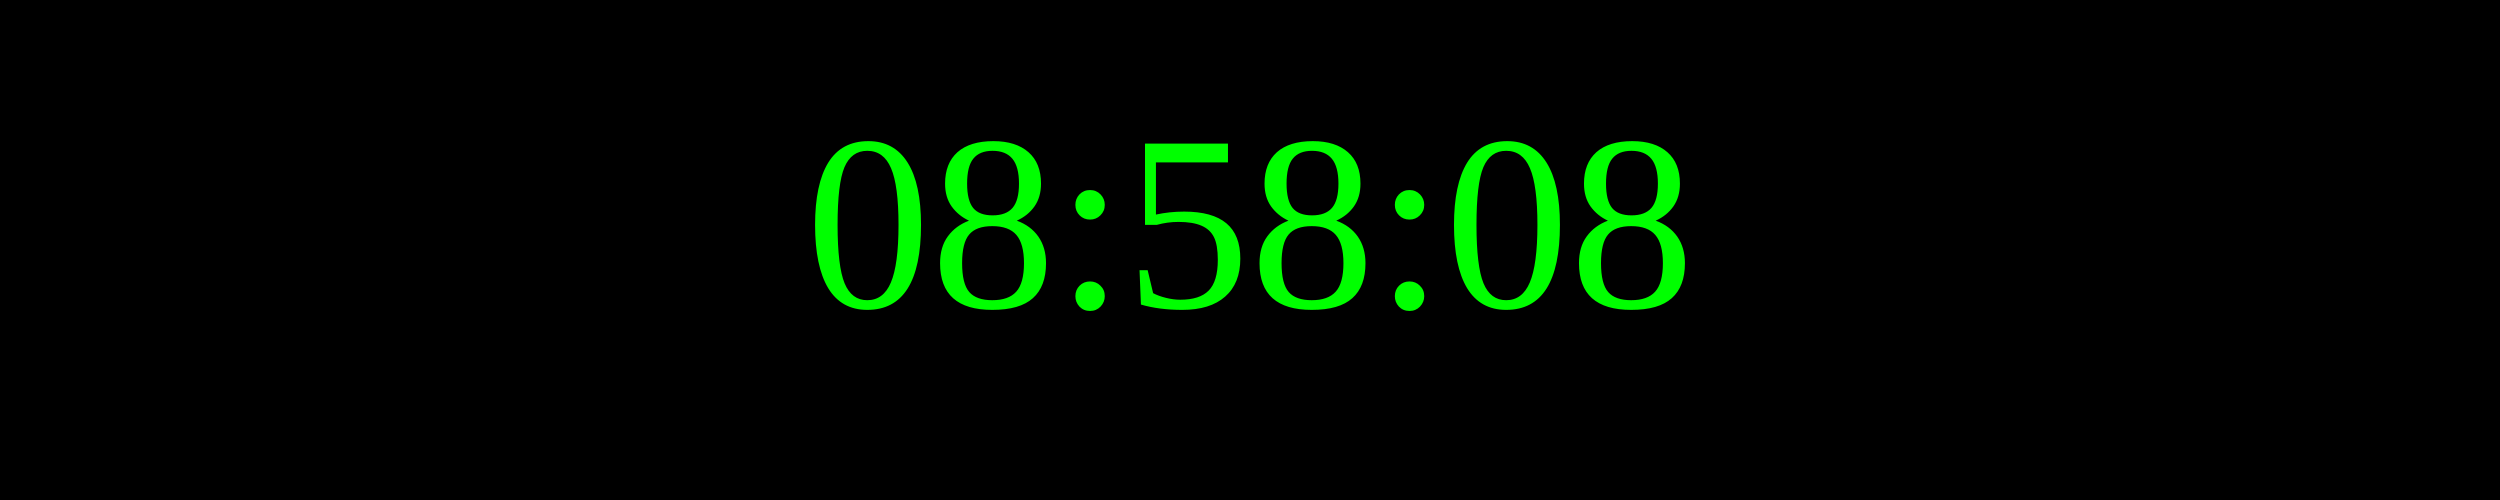
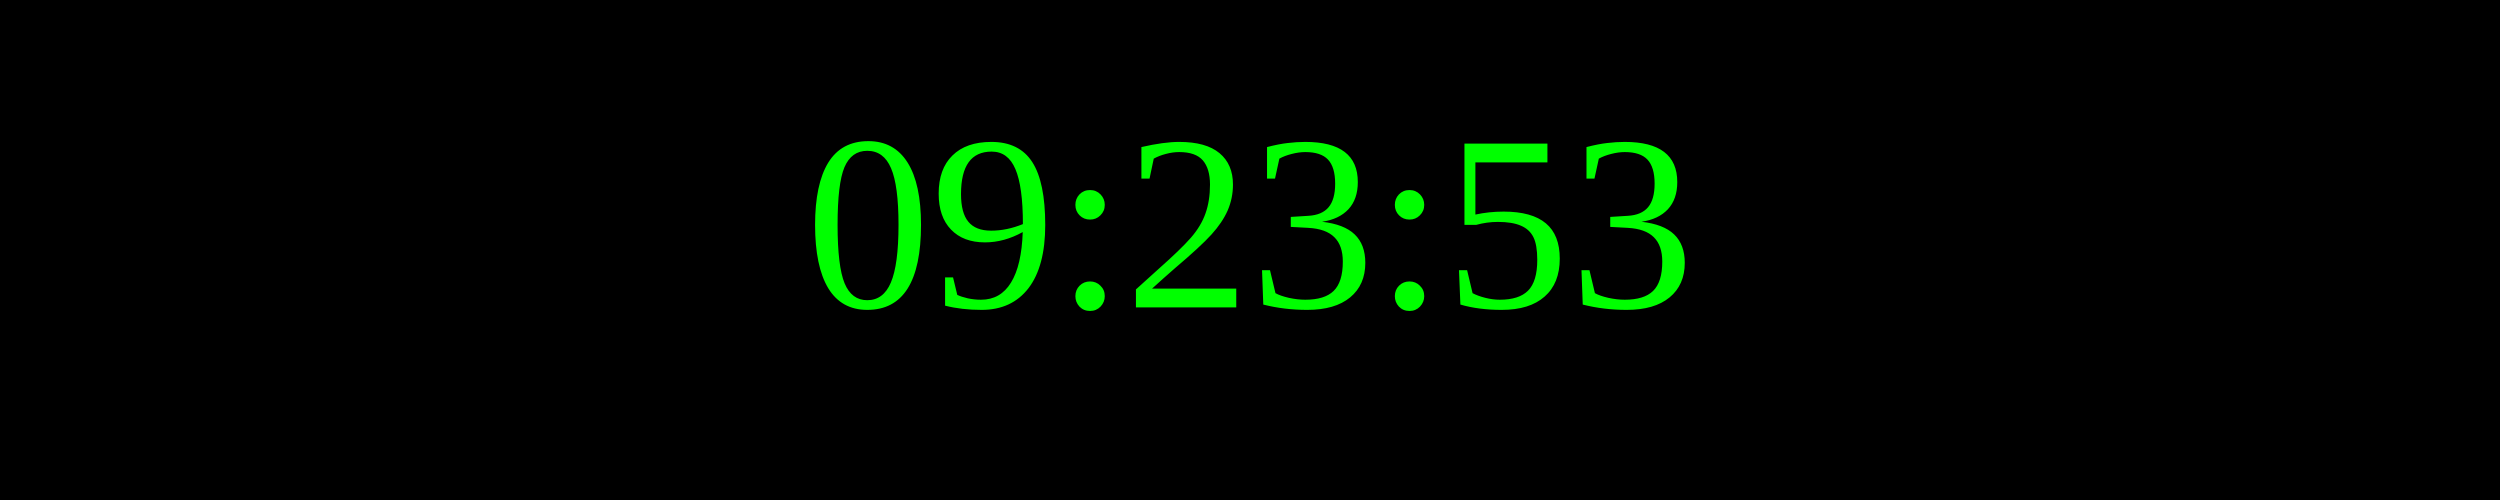
<svg xmlns="http://www.w3.org/2000/svg" width="250" height="50">
  <rect width="100%" height="100%" fill="black" />
  <text x="50%" y="50%" font-size="25" fill="lime" text-anchor="middle" dominant-baseline="middle">
- 08:58:08
+ 09:23:53
</text>
</svg>
